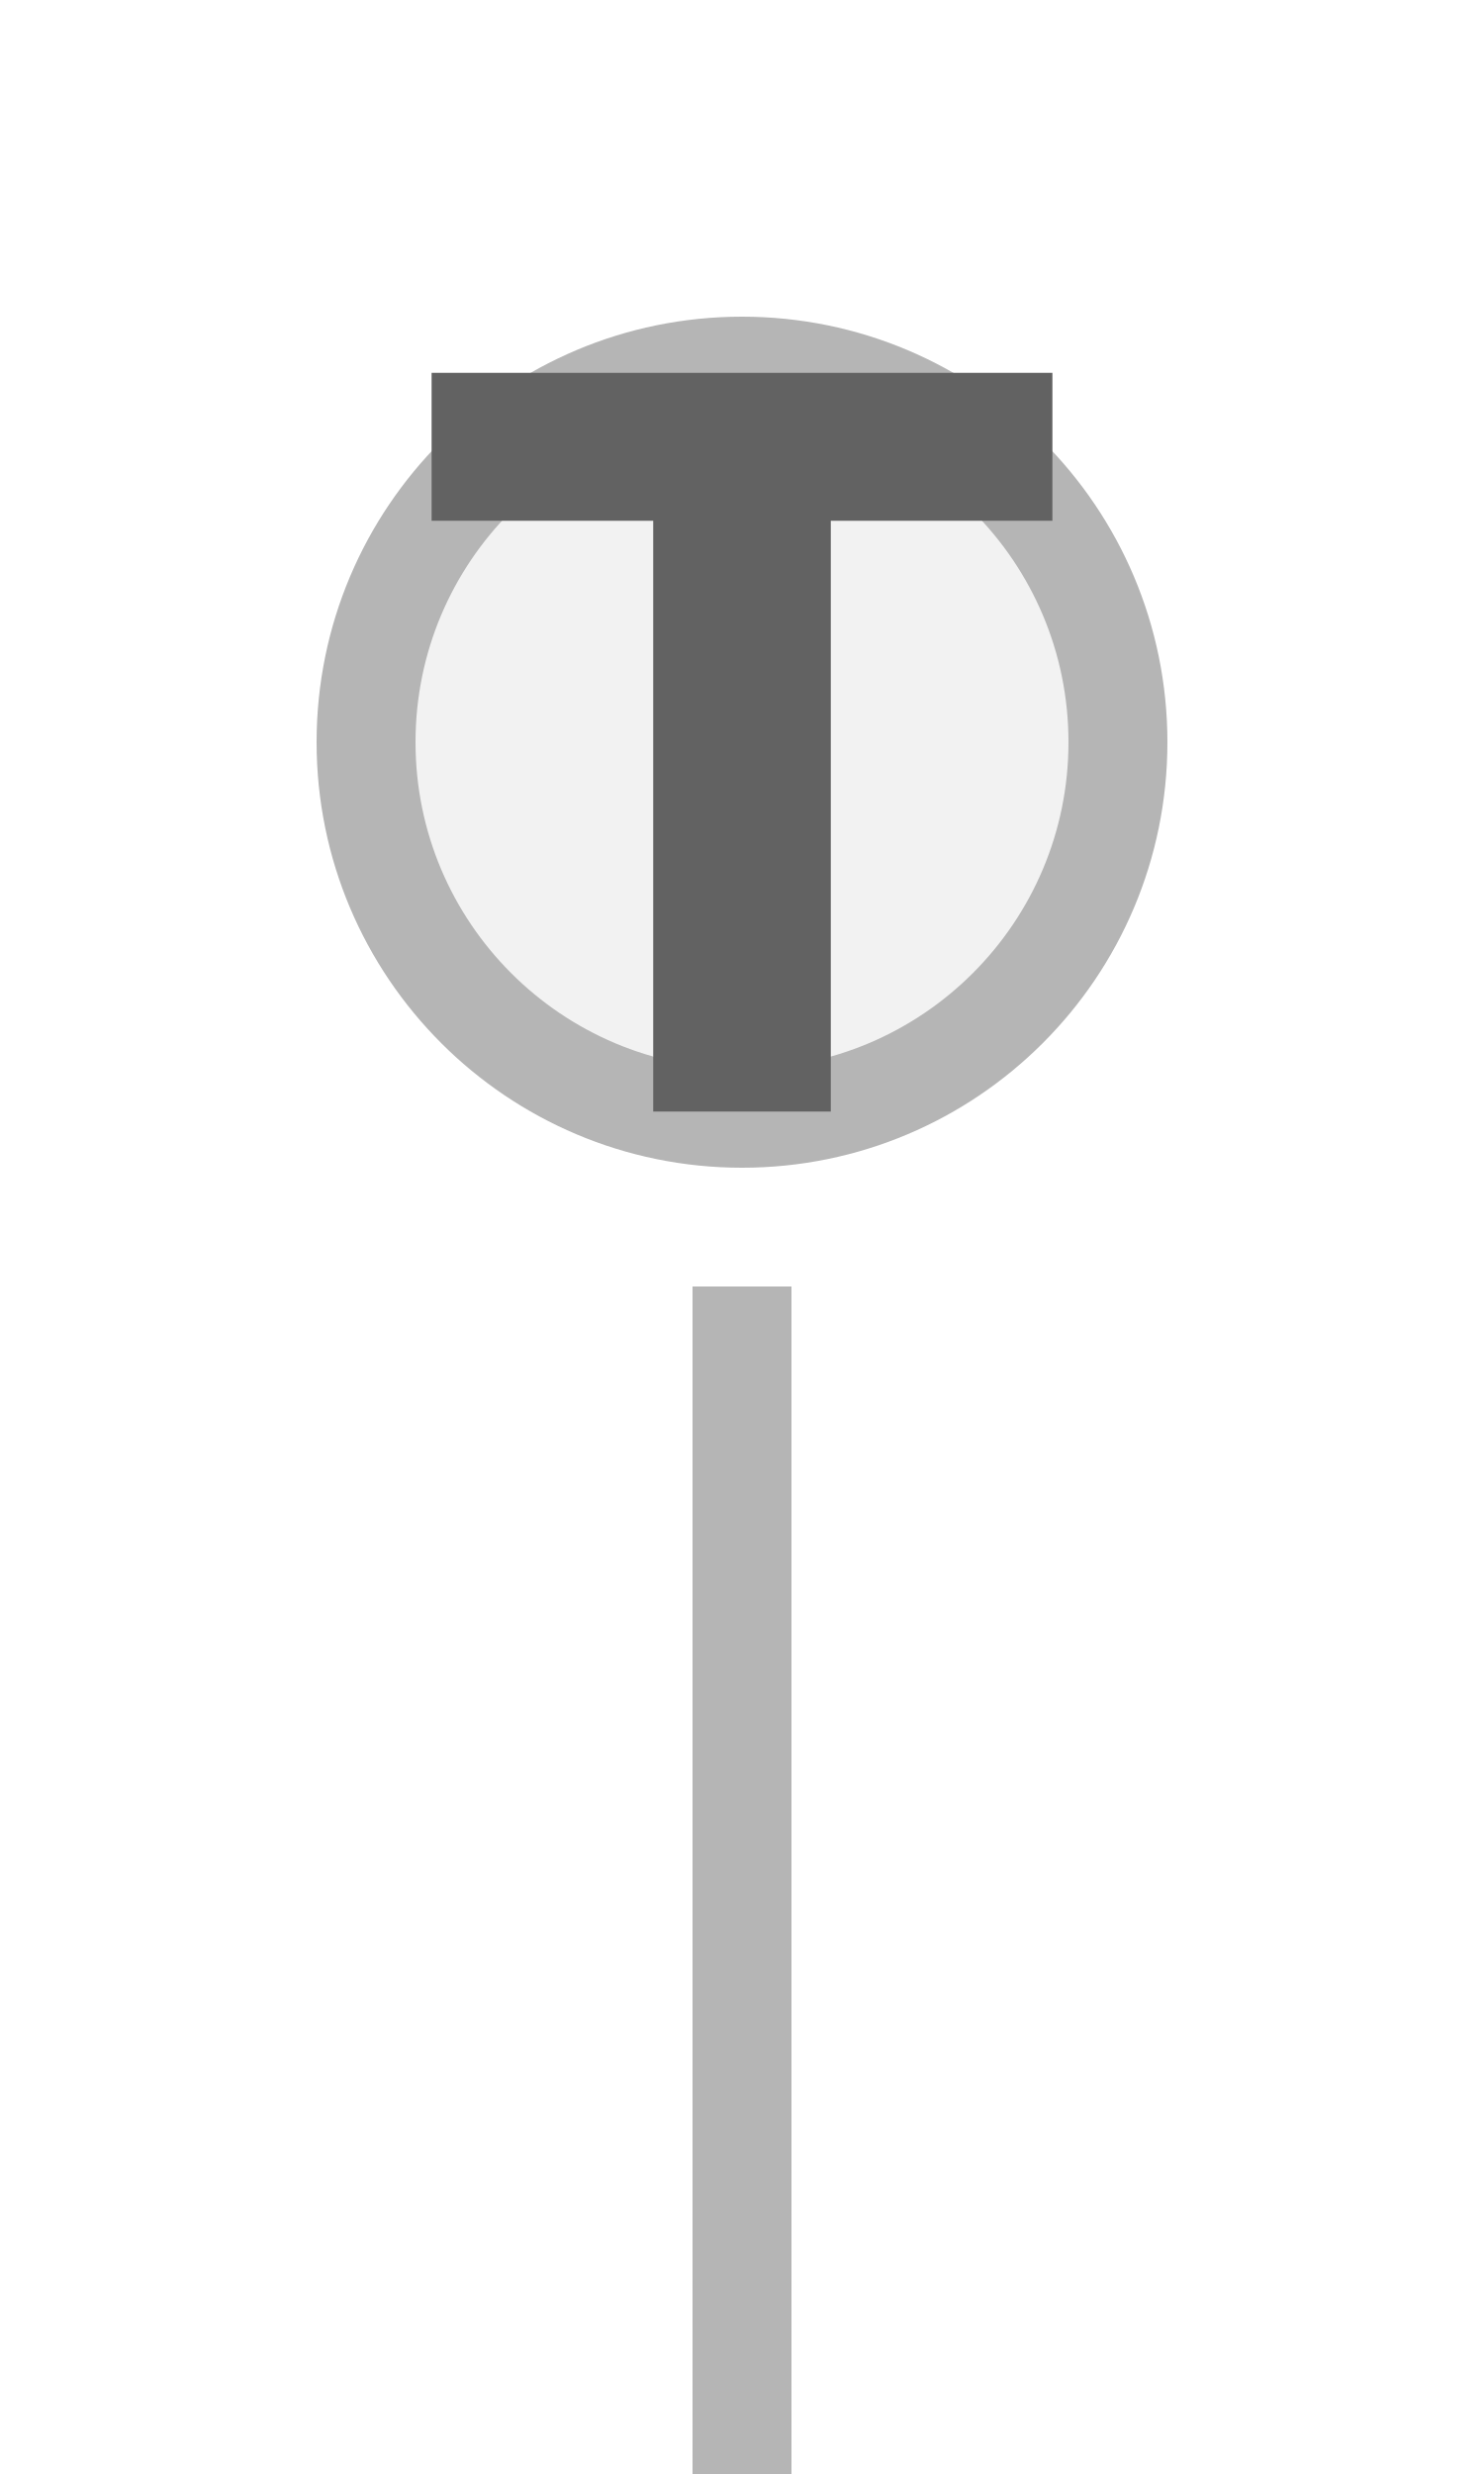
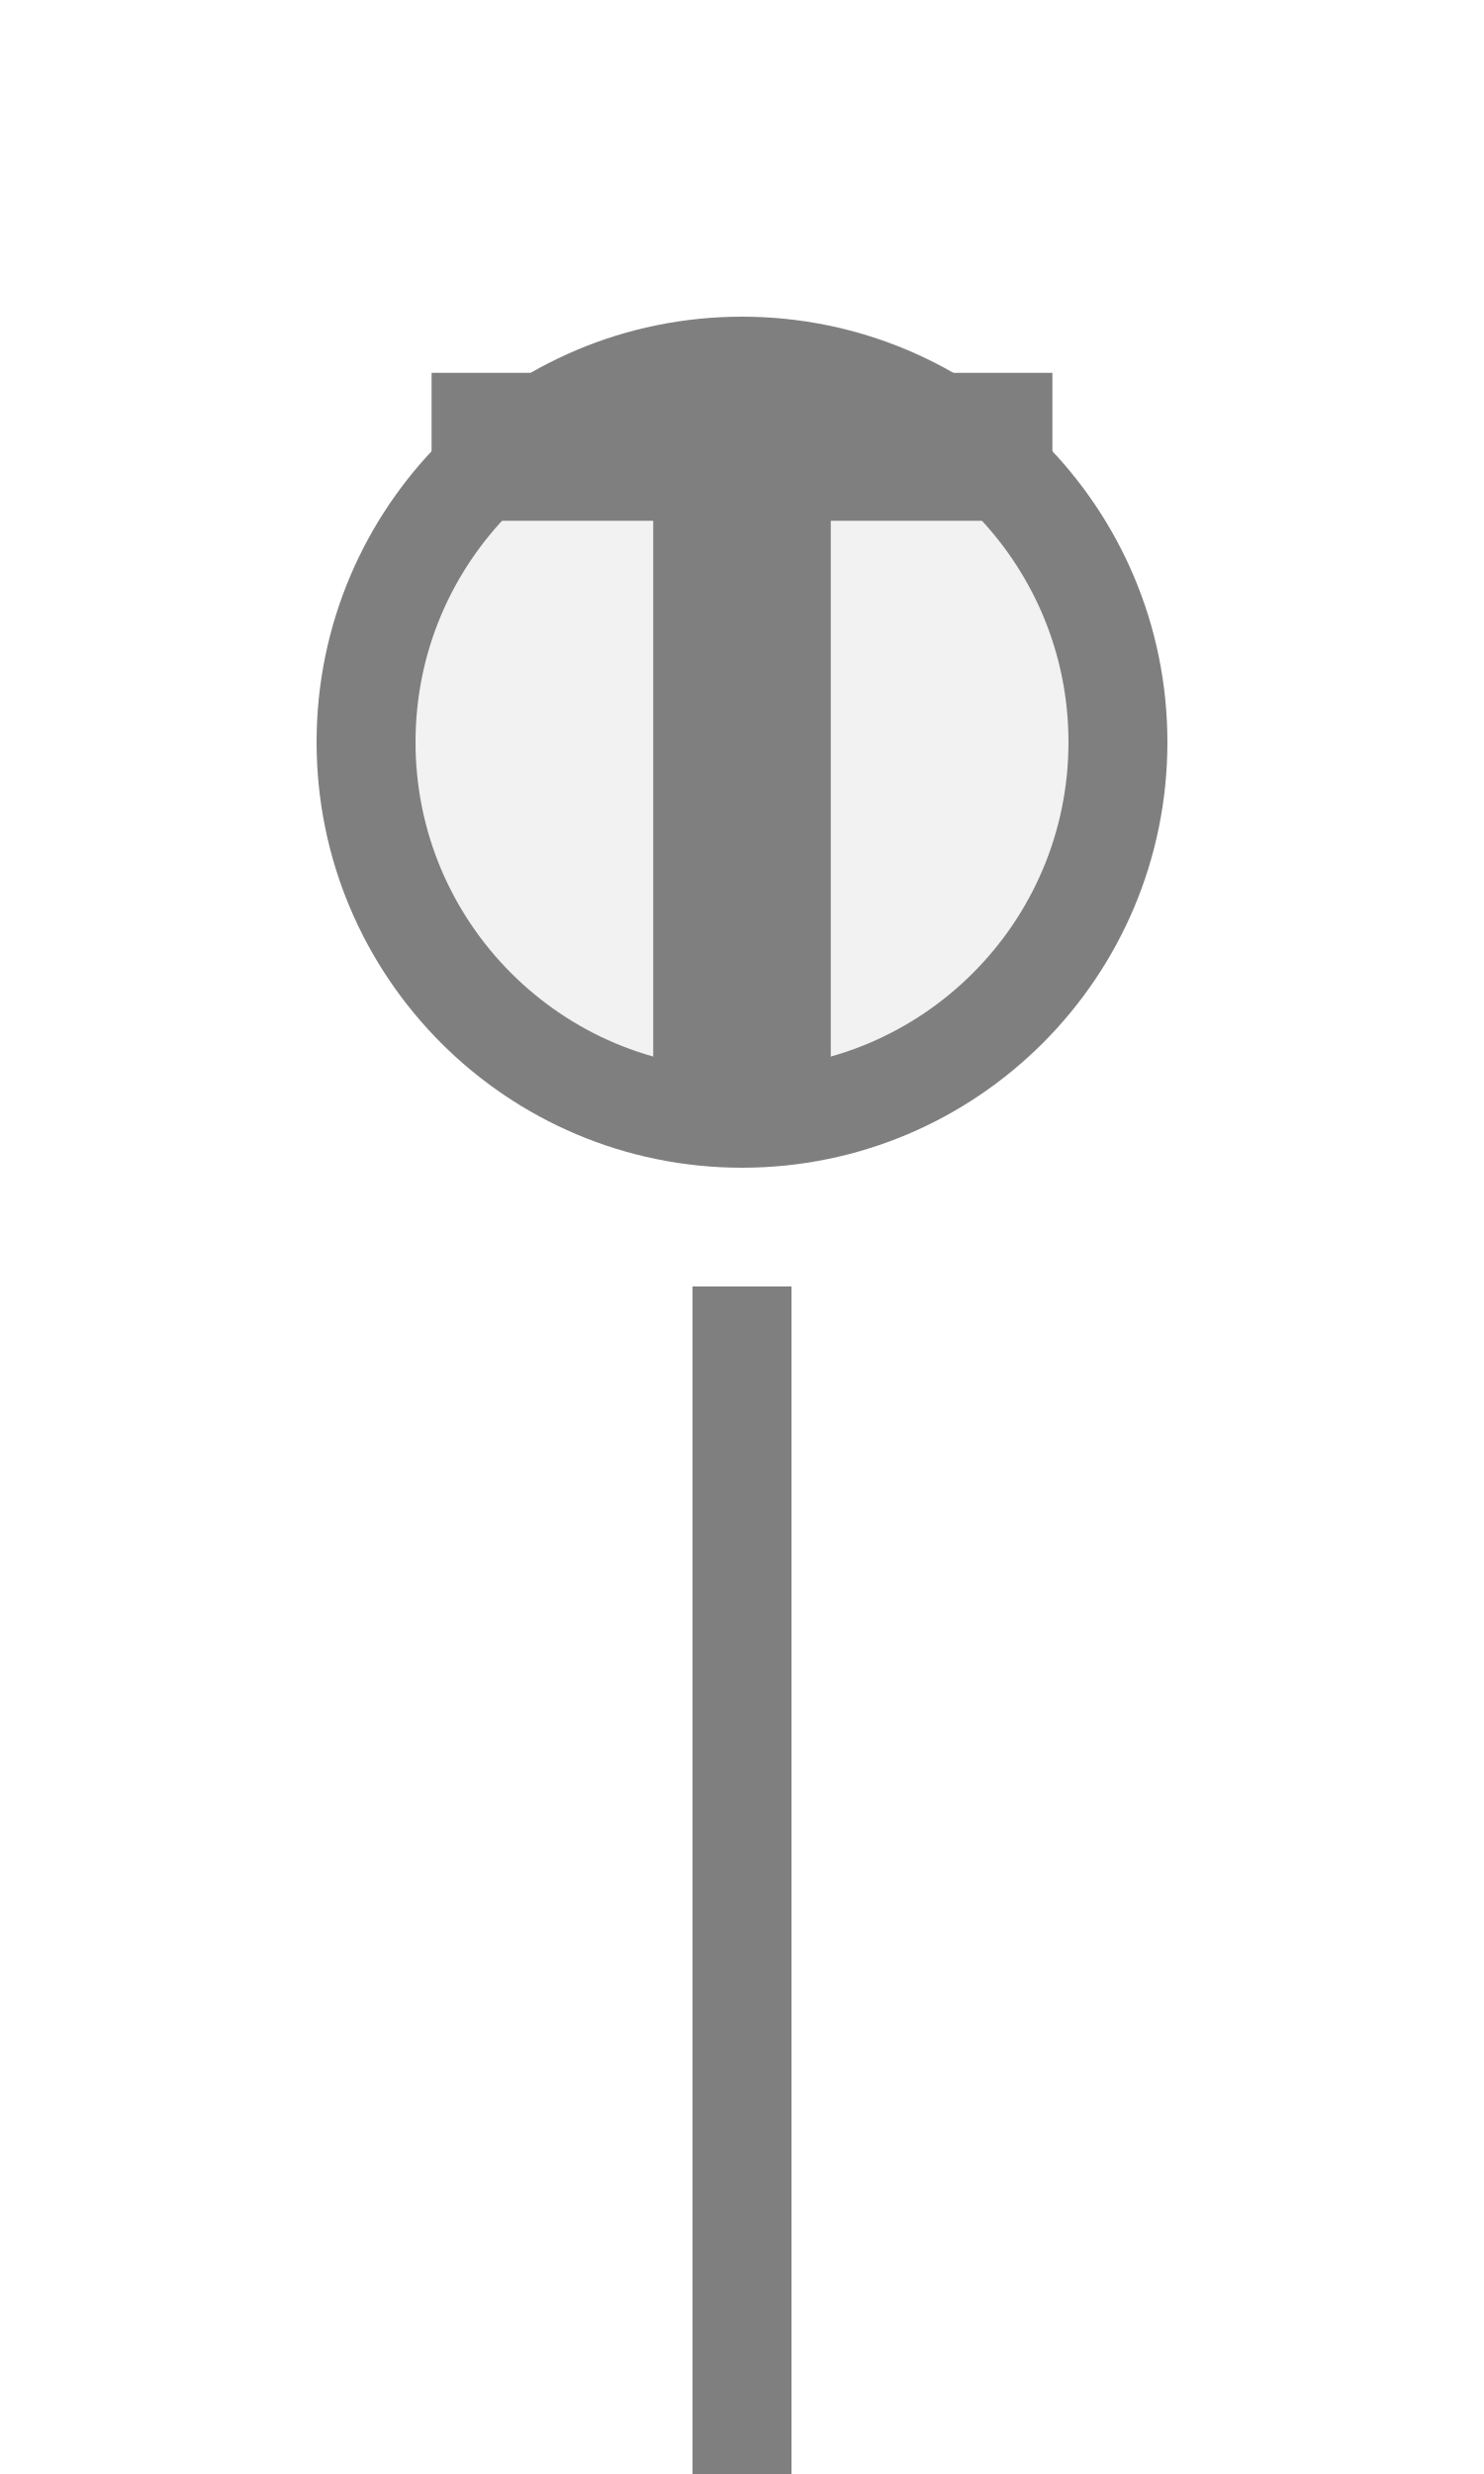
<svg xmlns="http://www.w3.org/2000/svg" width="15px" height="25px" viewBox="0 0 15 25">
-   <rect x="7" y="13" width="1" height="12" fill="#b5b5b5" />
-   <circle cx="7.5" cy="7.5" r="3.8" fill="#f2f2f2" stroke="#b5b5b5" stroke-width="1" />
-   <path d="M829 0V1194H381V1493H1636V1194H1188V0H829Z" fill="#626262" transform="translate(4.3625,3.7675) scale(0.005,-0.005) translate(-381,-1493)" />
+   <rect x="7" y="13" width="1" height="12" fill="#7f7f7f" />
+   <circle cx="7.5" cy="7.5" r="3.8" fill="#f2f2f2" stroke="#7f7f7f" stroke-width="1" />
+   <path d="M829 0V1194H381V1493H1636V1194H1188V0H829Z" fill="#7f7f7f" transform="translate(4.3625,3.7675) scale(0.005,-0.005) translate(-381,-1493)" />
</svg>
